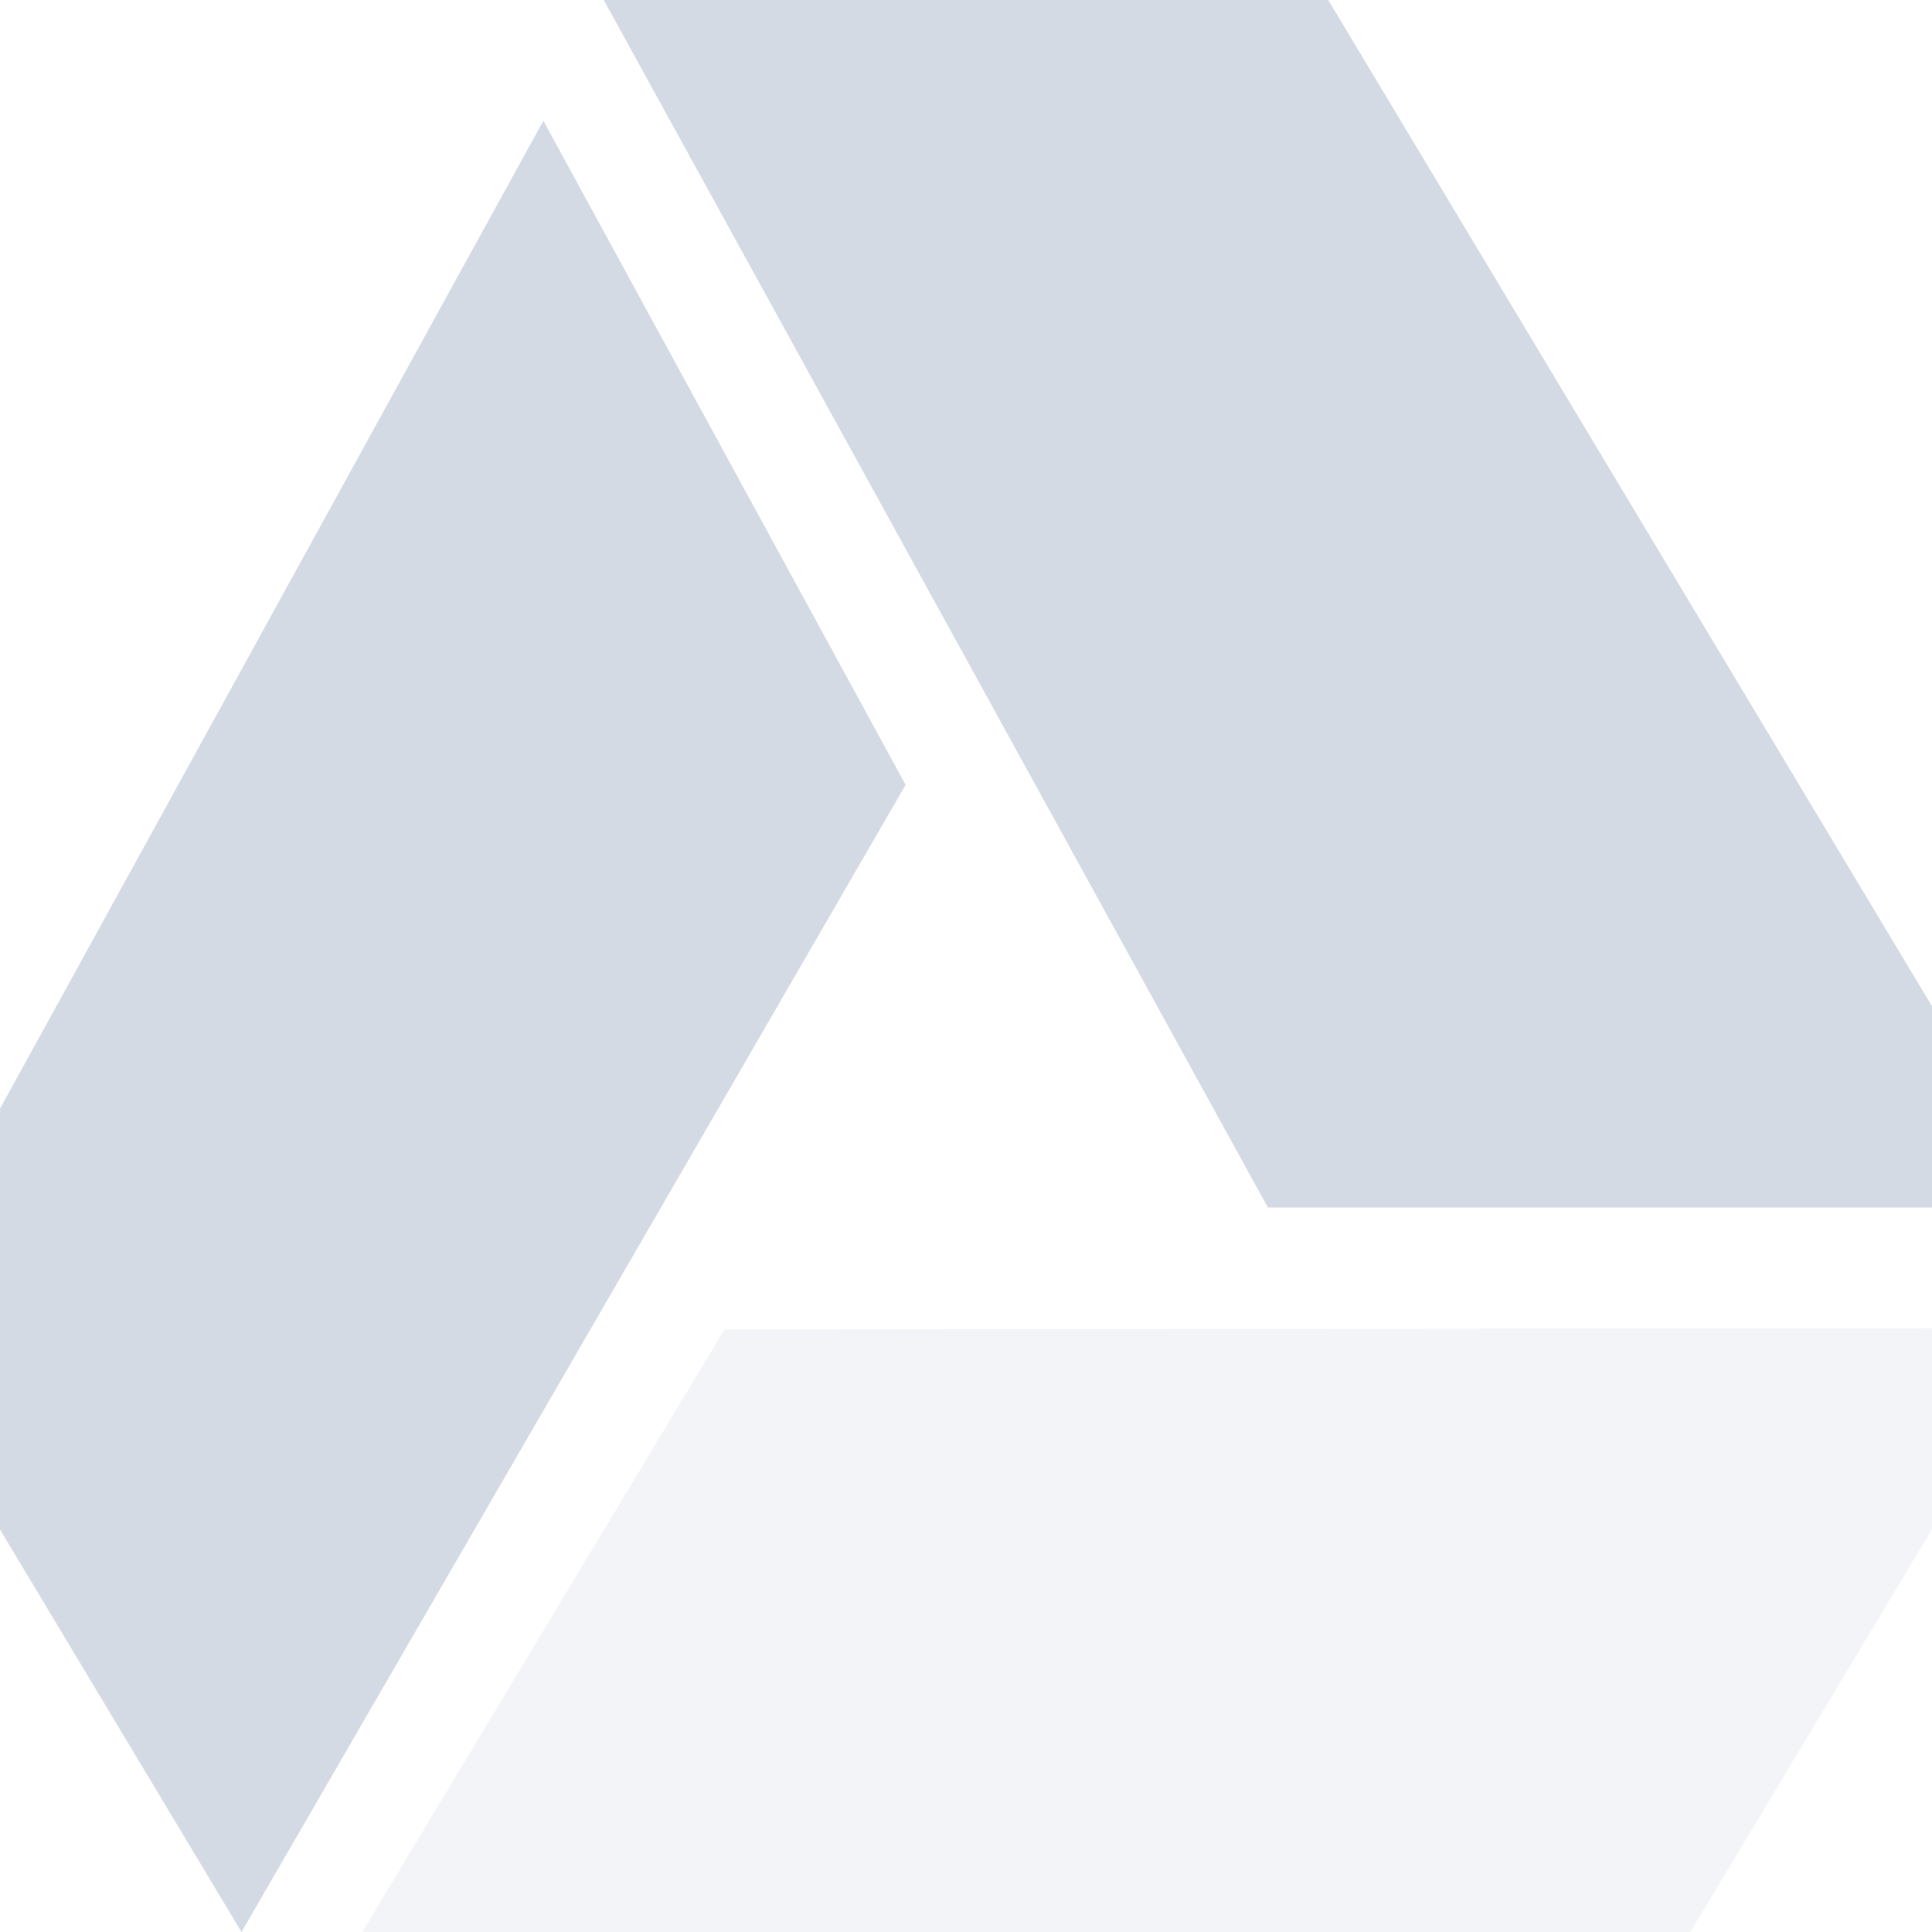
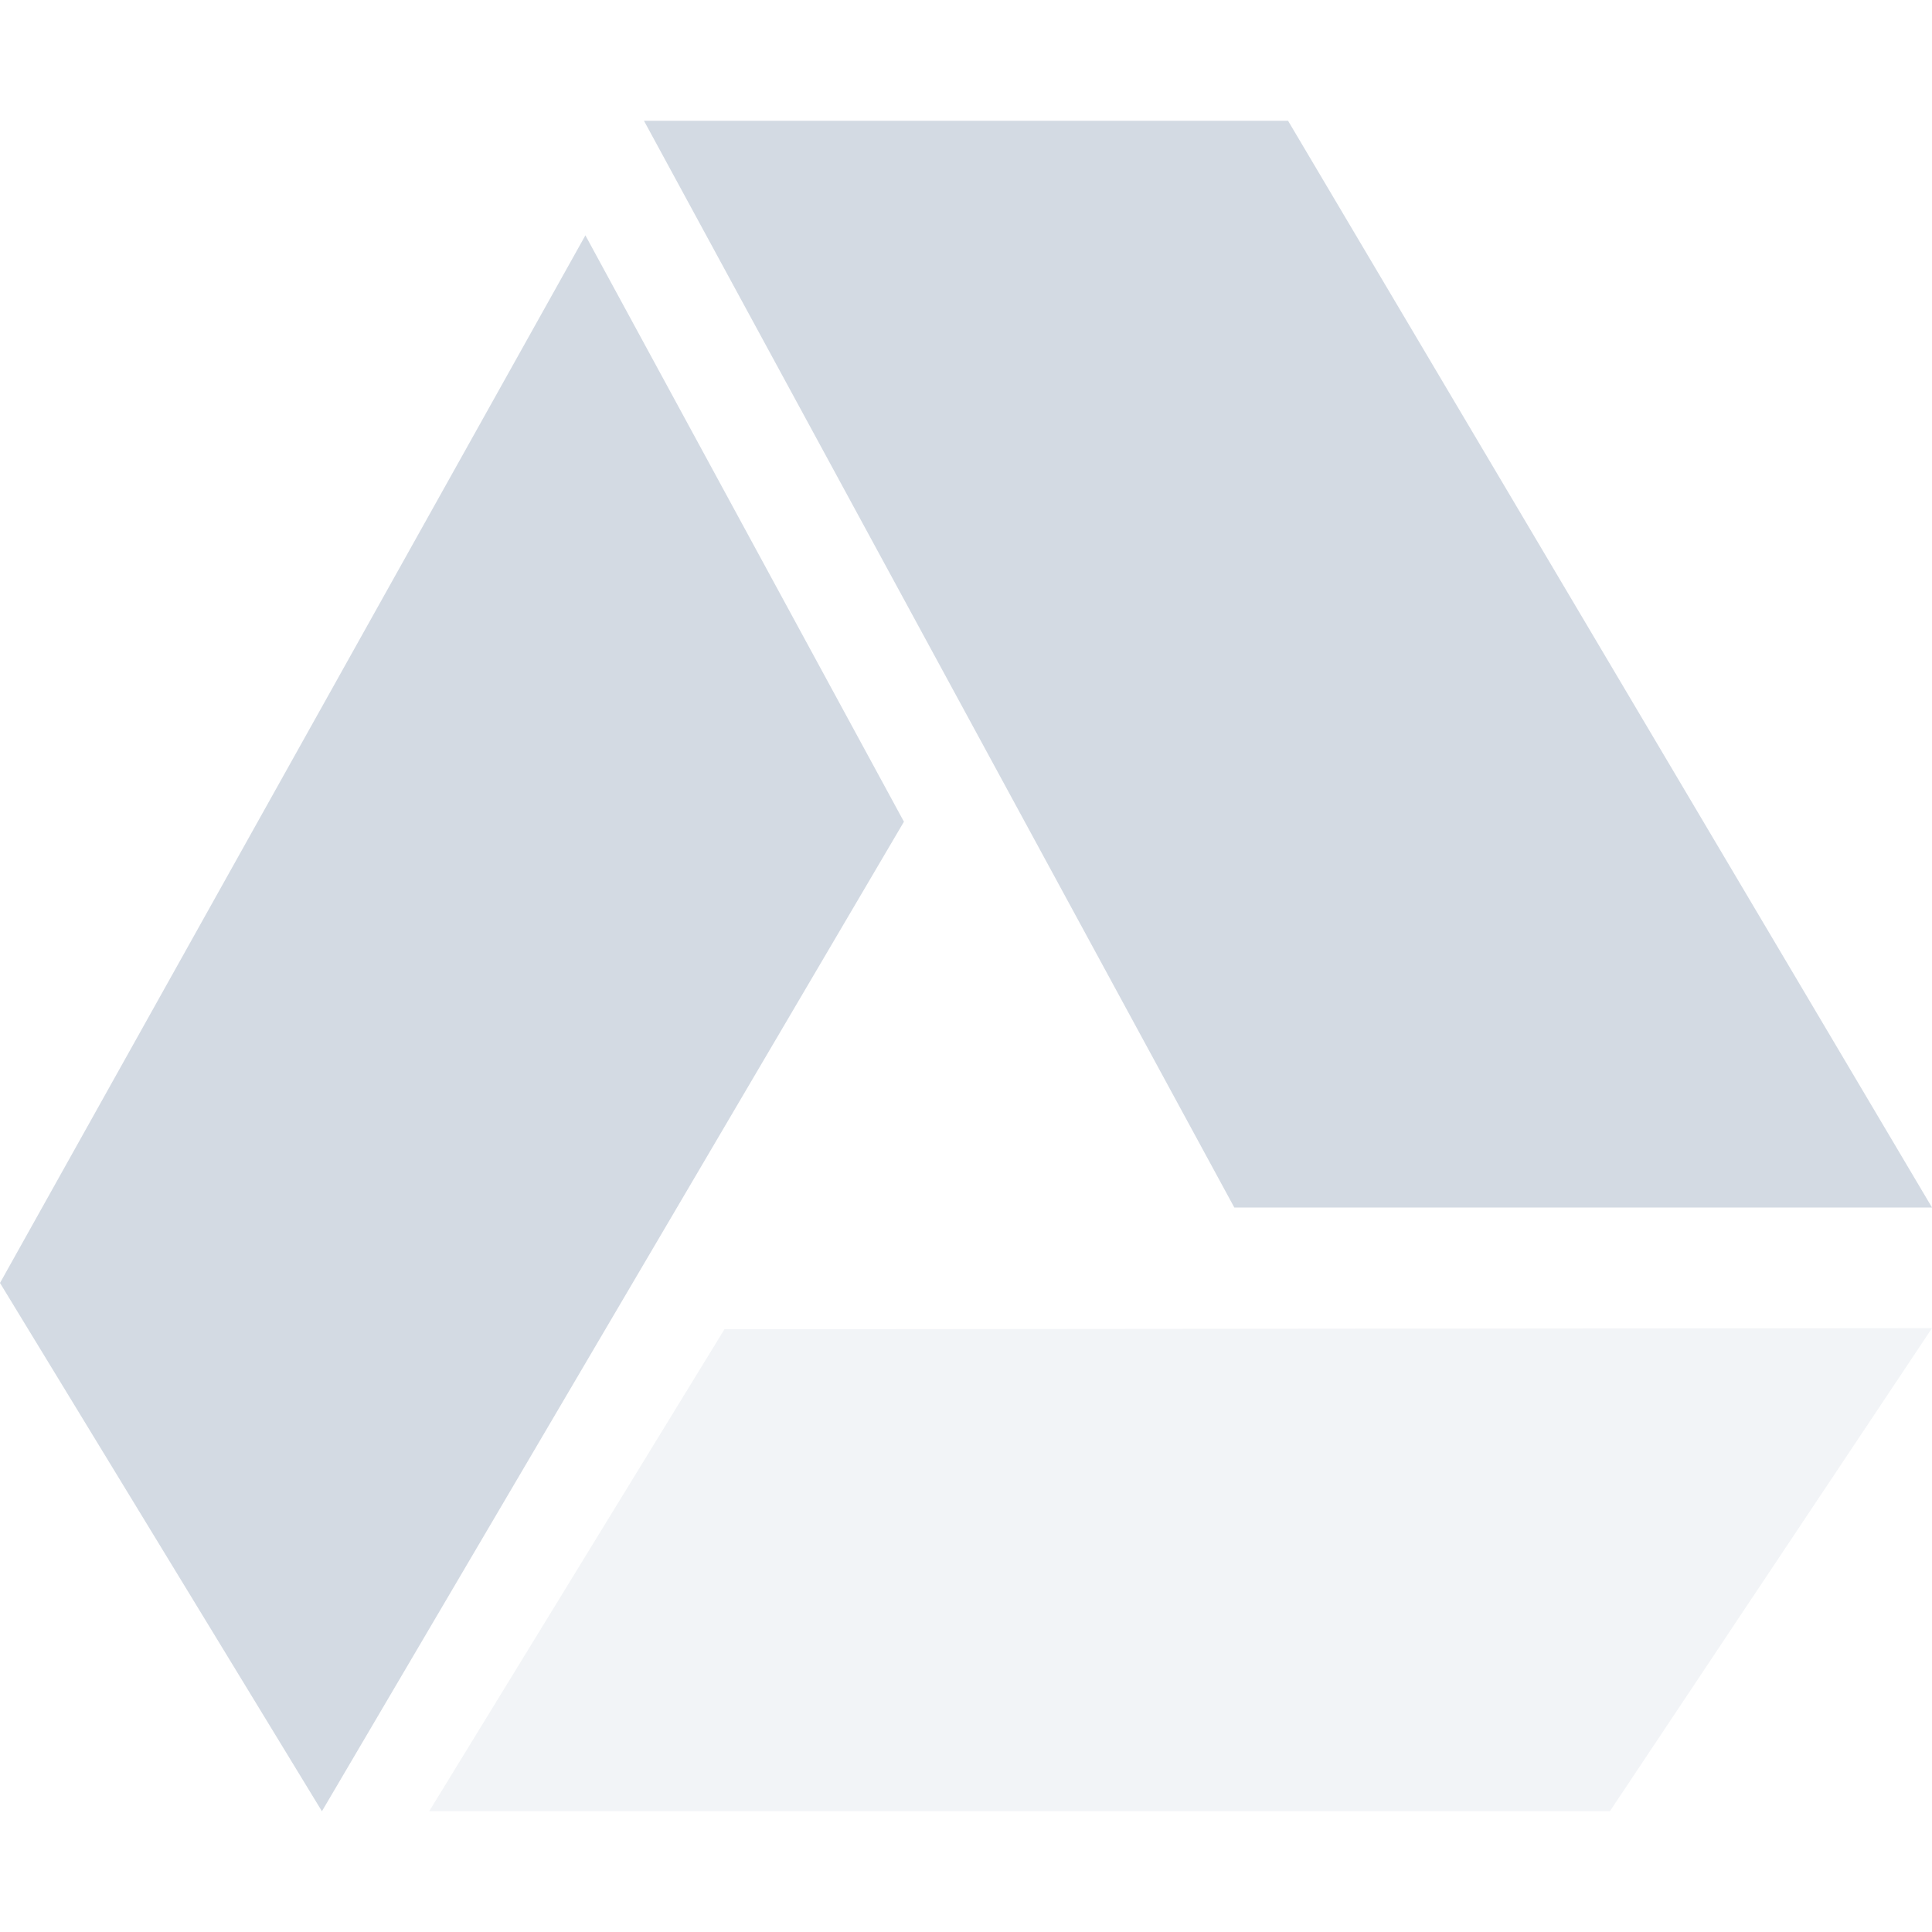
- <svg xmlns="http://www.w3.org/2000/svg" width="16" height="16" version="1.1">
-   <defs>
+ <svg xmlns="http://www.w3.org/2000/svg" width="16" height="16" version="1.1" id="svg2">
+   <defs id="defs4">
    <style id="current-color-scheme" type="text/css">
   .ColorScheme-Text { color:#d3dae3; } .ColorScheme-Highlight { color:#5294e2; }
  </style>
  </defs>
-   <g>
-     <path style="fill:currentColor" class="ColorScheme-Text" d="M 11,0 17,10 H 10.5 L 5,0 Z" />
-     <path style="opacity:0.3;fill:currentColor" class="ColorScheme-Text" d="M 6,11.01 17,10.999 14,15.999 H 3 Z" />
-     <path style="fill:currentColor" class="ColorScheme-Text" d="M -1,11 4.5,1 7.5,6.5 2,16 Z" />
-   </g>
+   <path id="path9" d="M 10.667,1 16,10 10.222,10 5.333,1 Z" class="ColorScheme-Text" style="color:#d3dae3;fill:currentColor" />
+   <path id="path11" d="m 6,11.008 10,-0.009 -2.667,4 -9.778,0 z" class="ColorScheme-Text" style="color:#d3dae3;fill:currentColor;opacity:0.3" />
+   <path style="color:#d3dae3;fill:currentColor" d="M 4.848 1.949 L 0 10.625 L 2.666 15 L 7.486 6.805 L 4.848 1.949 z " id="path13" />
</svg>
